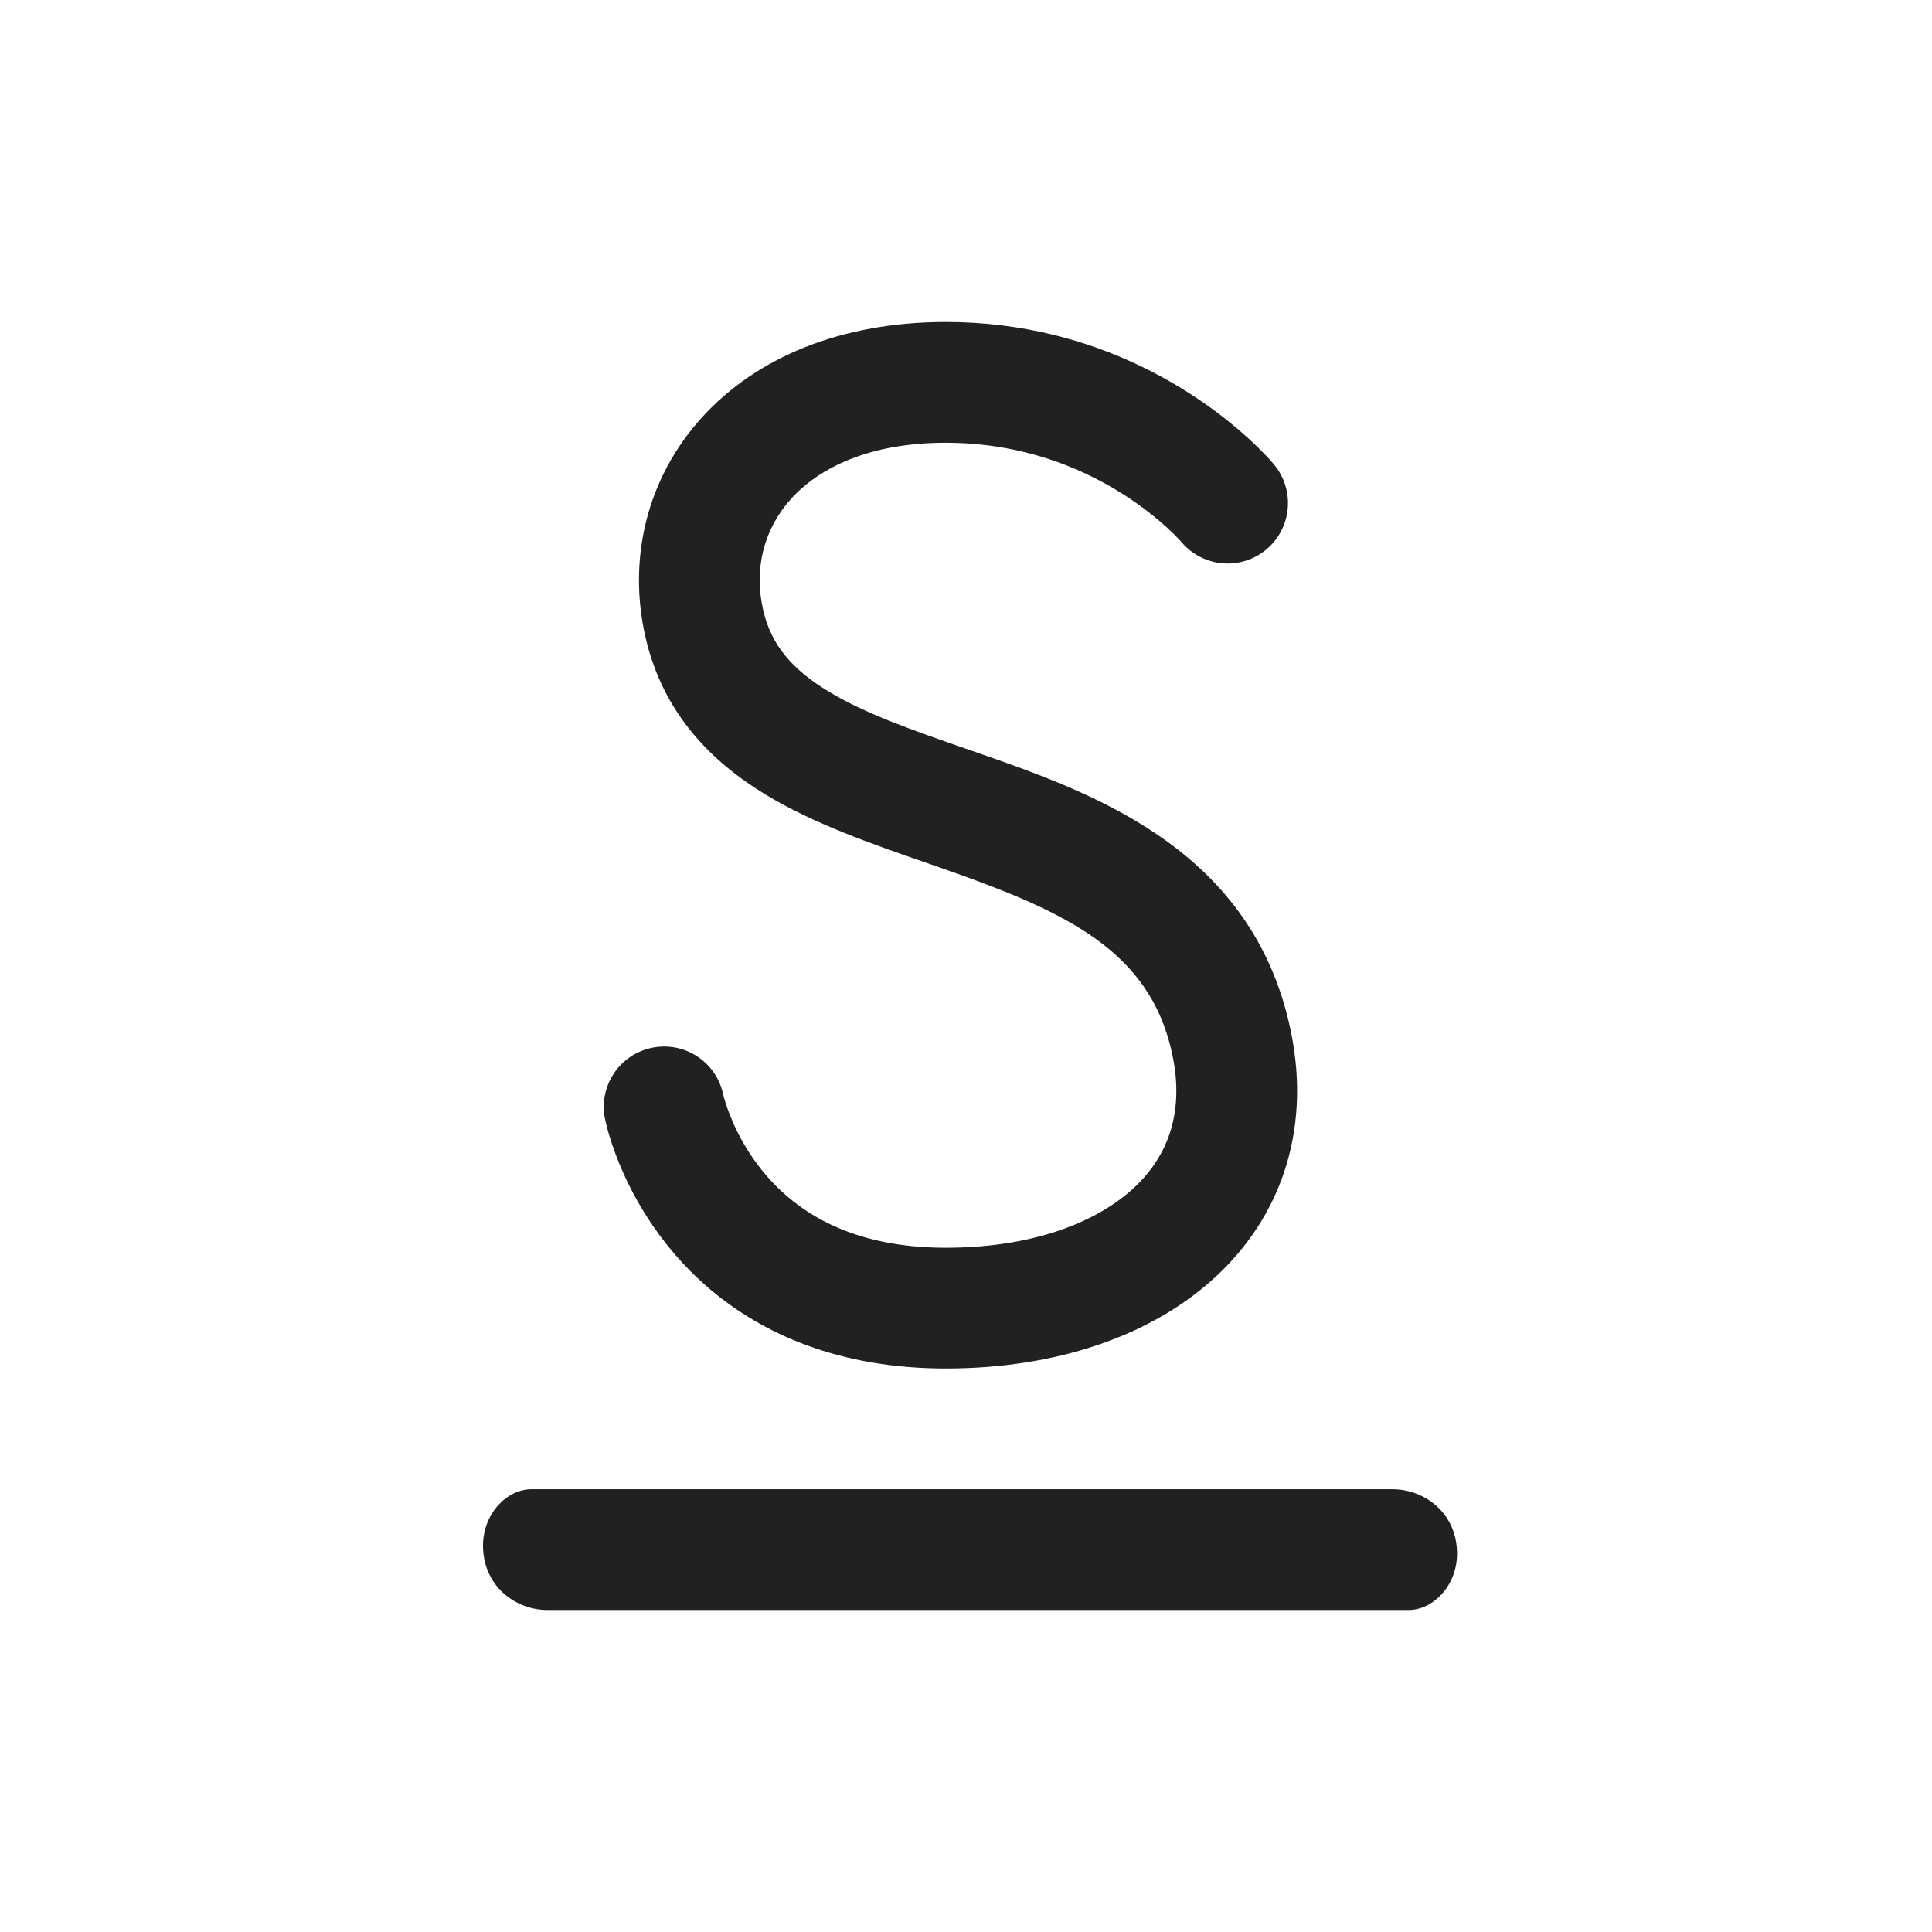
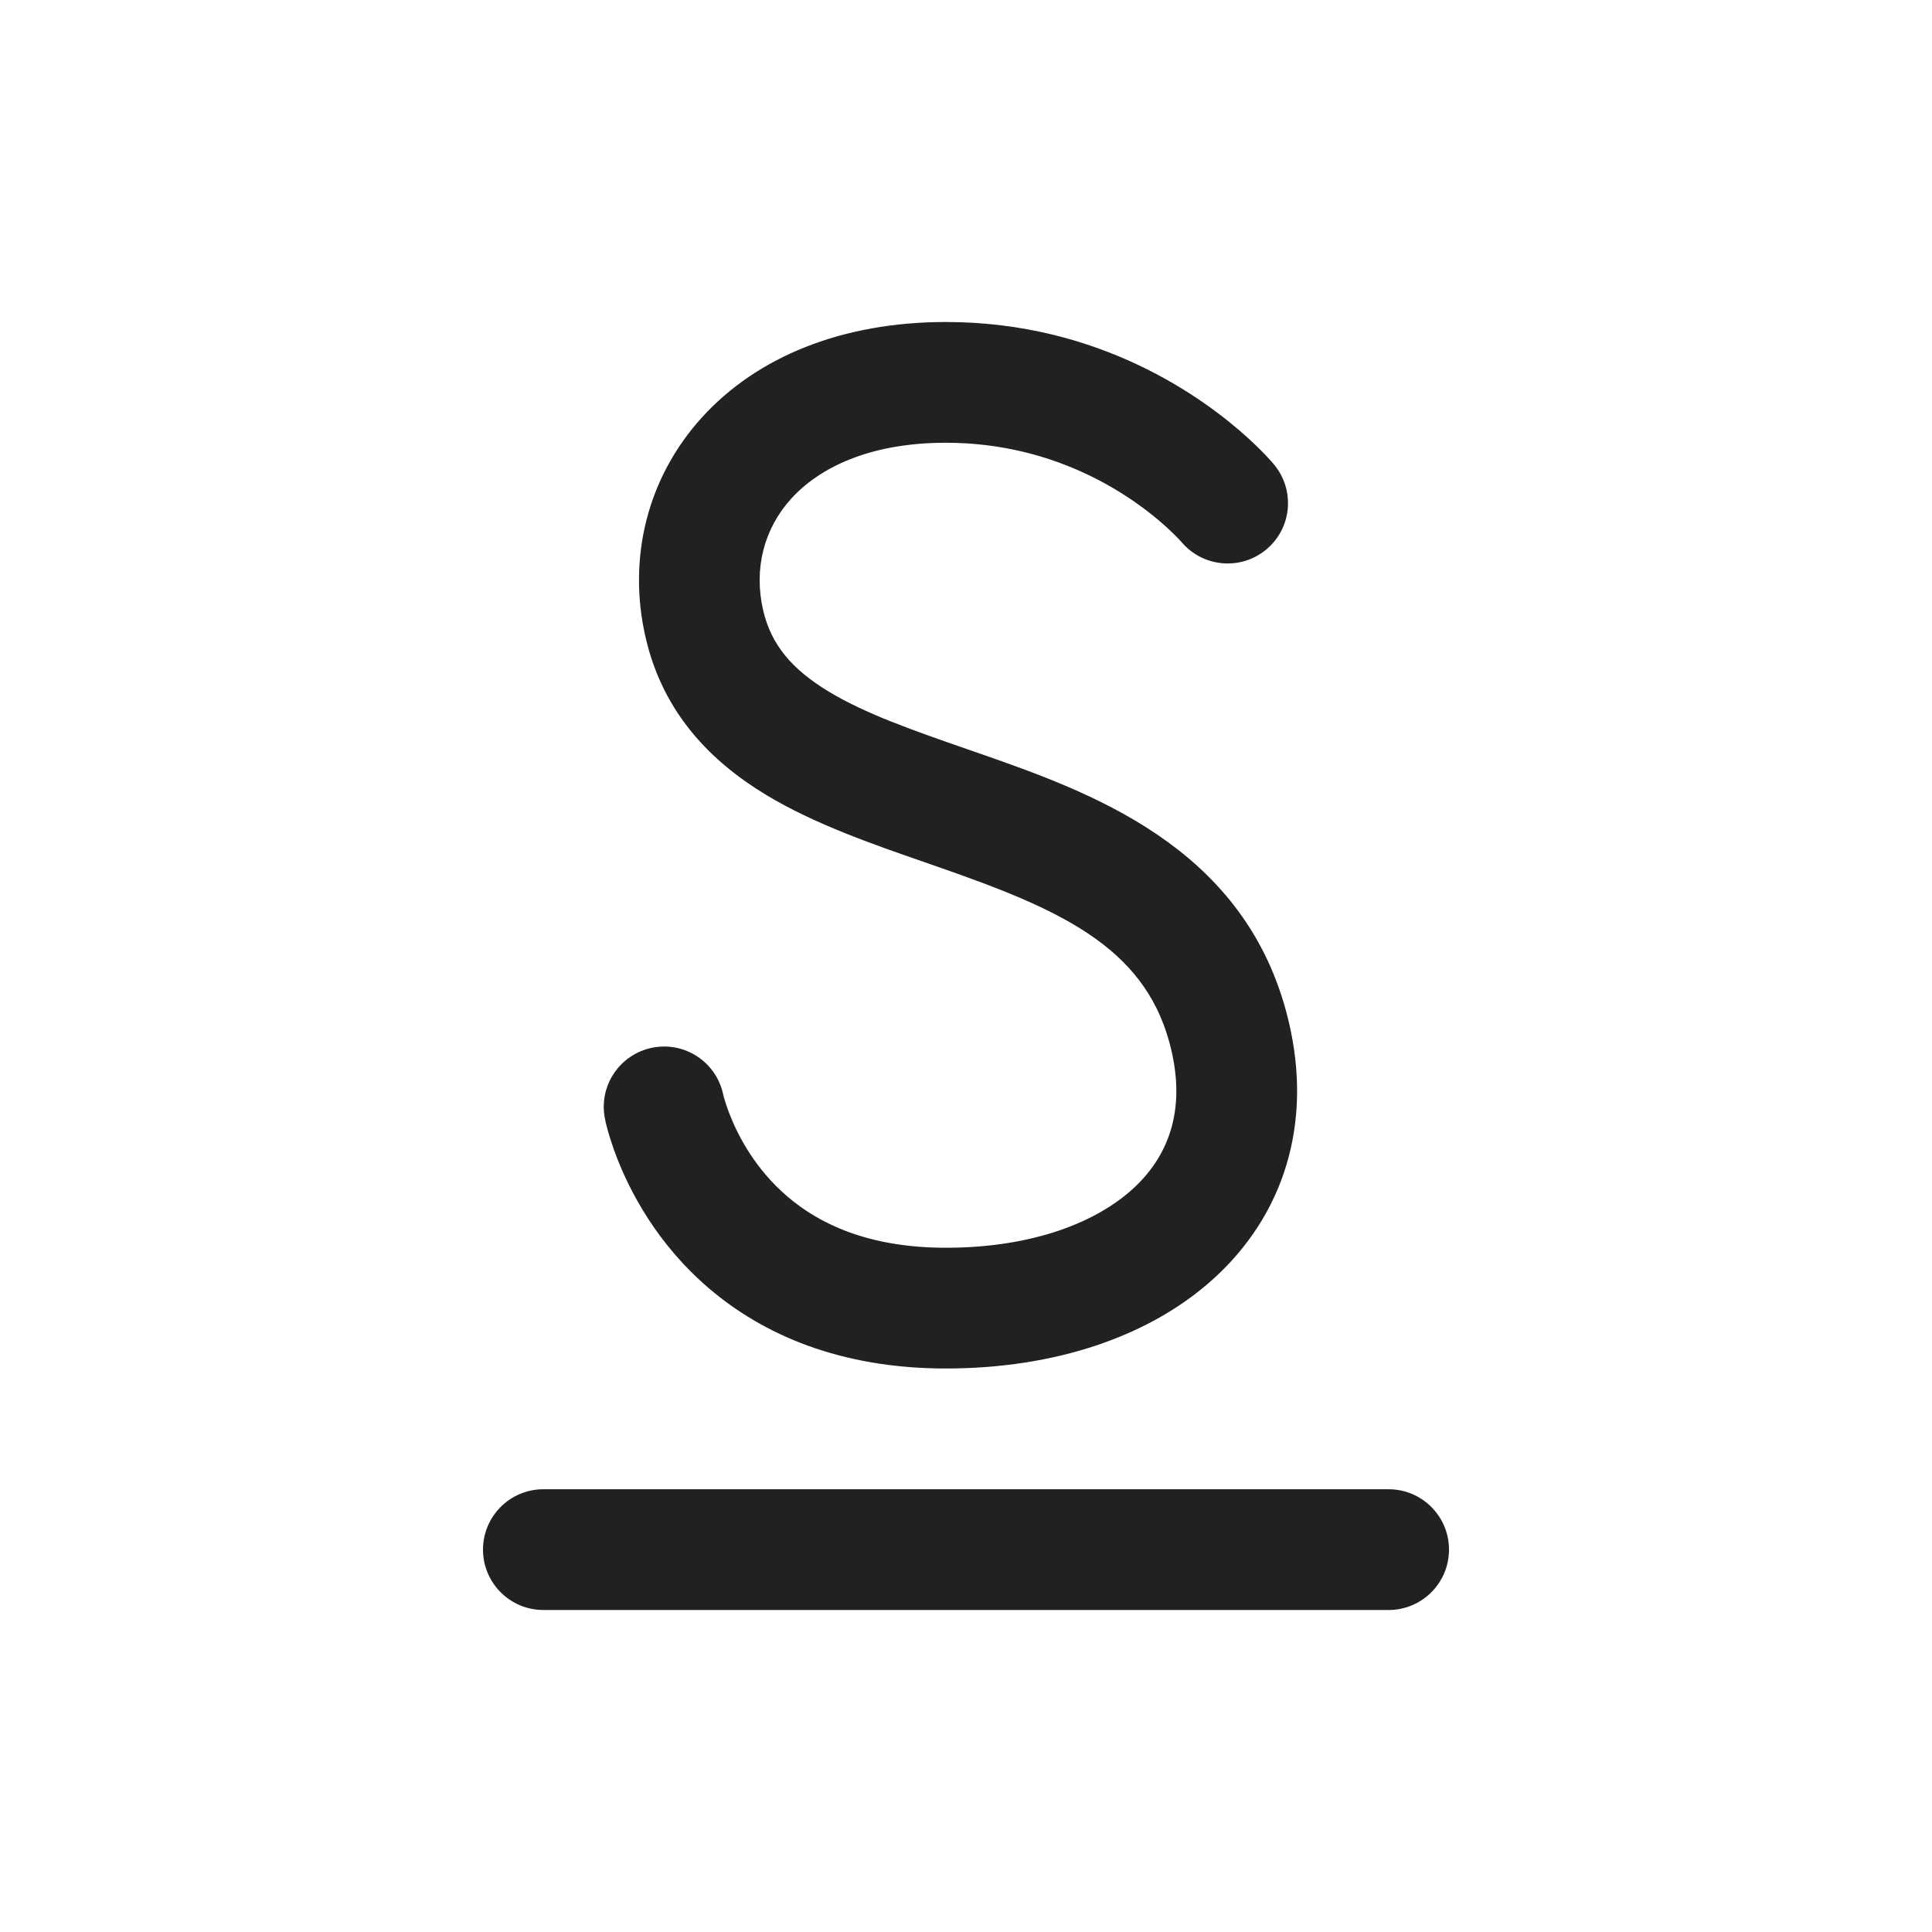
<svg xmlns="http://www.w3.org/2000/svg" width="24" height="24" viewBox="0 0 24 24" fill="none">
-   <path d="M9.481 7.581C9.361 7.063 9.49 6.567 9.831 6.192C10.174 5.816 10.792 5.5 11.75 5.5C13.156 5.5 14.101 6.193 14.495 6.552C14.563 6.614 14.612 6.664 14.642 6.696C14.657 6.712 14.667 6.723 14.673 6.729L14.677 6.734C14.943 7.049 15.413 7.09 15.73 6.826C16.048 6.561 16.091 6.088 15.826 5.77C15.826 5.77 15.5 5.5 15.825 5.769L15.824 5.767L15.822 5.764L15.815 5.757L15.796 5.735C15.78 5.717 15.759 5.693 15.732 5.665C15.678 5.608 15.603 5.532 15.505 5.443C14.961 4.948 13.671 4 11.75 4C10.458 4 9.403 4.434 8.722 5.183C8.039 5.933 7.793 6.937 8.019 7.919C8.237 8.862 8.837 9.464 9.521 9.877C10.119 10.237 10.84 10.487 11.484 10.71L11.659 10.771C13.151 11.291 14.2 11.752 14.526 12.947C14.743 13.743 14.536 14.329 14.101 14.742C13.634 15.185 12.824 15.5 11.75 15.5C10.779 15.5 10.171 15.197 9.782 14.864C9.379 14.52 9.164 14.104 9.06 13.832C9.028 13.751 9.008 13.685 8.996 13.644C8.991 13.623 8.987 13.609 8.985 13.602L8.984 13.597C8.9 13.194 8.507 12.934 8.103 13.015C7.697 13.096 7.433 13.491 7.515 13.898C7.515 13.898 7.577 14.132 7.516 13.905L7.519 13.916C7.52 13.925 7.523 13.936 7.526 13.948C7.532 13.974 7.541 14.008 7.552 14.049C7.575 14.13 7.61 14.241 7.66 14.372C7.821 14.79 8.155 15.447 8.808 16.005C9.475 16.574 10.43 17 11.75 17C13.086 17 14.311 16.612 15.135 15.829C15.991 15.015 16.328 13.851 15.974 12.553C15.413 10.498 13.53 9.834 12.152 9.354L12.013 9.306C11.326 9.067 10.752 8.867 10.296 8.592C9.841 8.318 9.58 8.013 9.481 7.581ZM17.3 18.5H6.6C6.3 18.5 6 18.8 6 19.2C6 19.7 6.4 20 6.8 20H17.5C17.8 20 18.1 19.7 18.1 19.3C18.1 18.8 17.7 18.5 17.3 18.5Z" fill="#212121" />
+   <path d="M17.25 18.5C17.664 18.5 18 18.836 18 19.25C18 19.664 17.664 20 17.25 20H6.75C6.336 20 6 19.664 6 19.25C6 18.836 6.336 18.5 6.75 18.5H17.25ZM11.75 4C13.671 4 14.961 4.948 15.505 5.443C15.602 5.532 15.679 5.608 15.732 5.665C15.759 5.693 15.78 5.717 15.796 5.734L15.815 5.757L15.821 5.765L15.826 5.77C16.091 6.088 16.049 6.561 15.73 6.826C15.413 7.09 14.943 7.048 14.677 6.733L14.673 6.729C14.668 6.722 14.656 6.711 14.642 6.695C14.611 6.663 14.562 6.613 14.495 6.552C14.101 6.193 13.156 5.5 11.75 5.5C10.792 5.5 10.174 5.816 9.831 6.192C9.49 6.567 9.361 7.063 9.48 7.581C9.58 8.012 9.841 8.317 10.296 8.592C10.752 8.867 11.326 9.067 12.013 9.306L12.152 9.354C13.53 9.835 15.413 10.498 15.974 12.553C16.328 13.851 15.991 15.015 15.135 15.829C14.311 16.612 13.086 17 11.75 17C10.43 17 9.474 16.574 8.808 16.005C8.155 15.448 7.821 14.79 7.66 14.372C7.61 14.241 7.575 14.13 7.552 14.049C7.539 14.002 7.525 13.954 7.517 13.905C7.515 13.9 7.515 13.898 7.515 13.898C7.433 13.492 7.697 13.096 8.103 13.015C8.507 12.934 8.901 13.195 8.984 13.598L8.985 13.602C8.987 13.609 8.99 13.623 8.996 13.644C9.008 13.685 9.028 13.75 9.06 13.832C9.164 14.103 9.379 14.52 9.782 14.864C10.171 15.197 10.779 15.5 11.75 15.5C12.824 15.5 13.635 15.185 14.102 14.741C14.536 14.328 14.743 13.743 14.526 12.947C14.2 11.752 13.151 11.29 11.659 10.771L11.484 10.71C10.841 10.487 10.12 10.238 9.521 9.877C8.837 9.464 8.237 8.863 8.02 7.919C7.793 6.937 8.039 5.933 8.722 5.183C9.403 4.434 10.458 4 11.75 4Z" fill="#212121" />
</svg>
